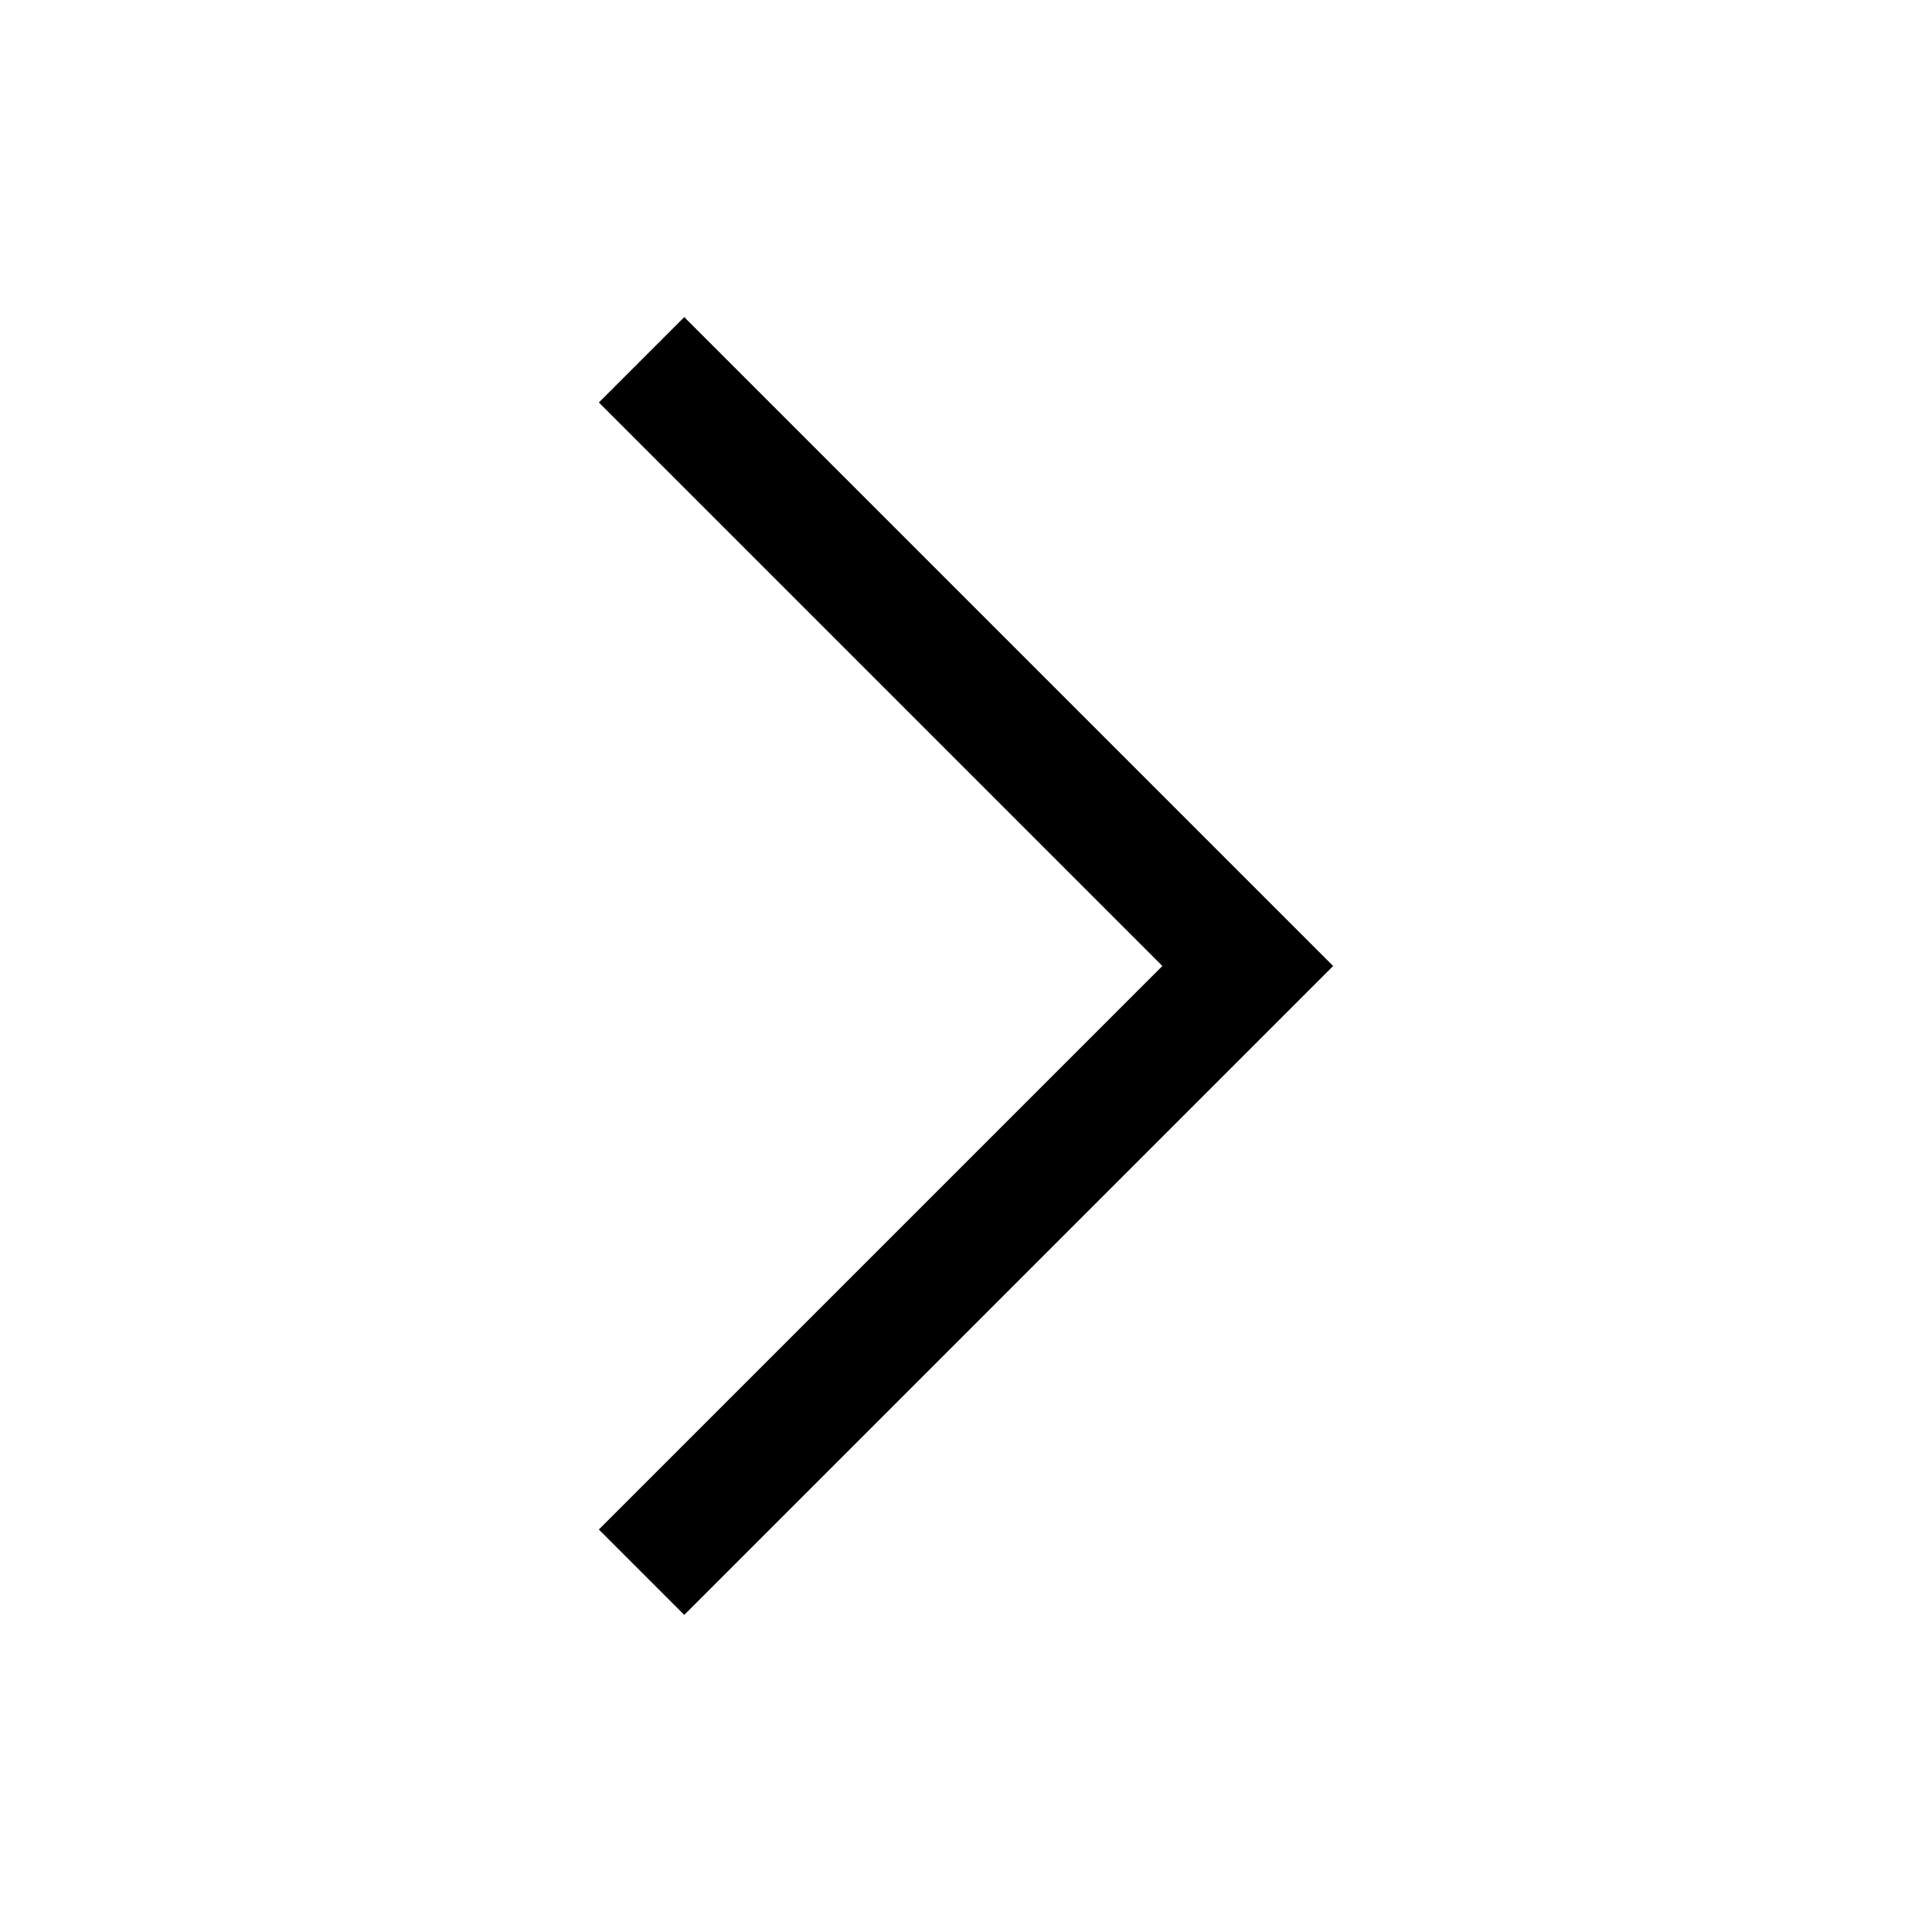
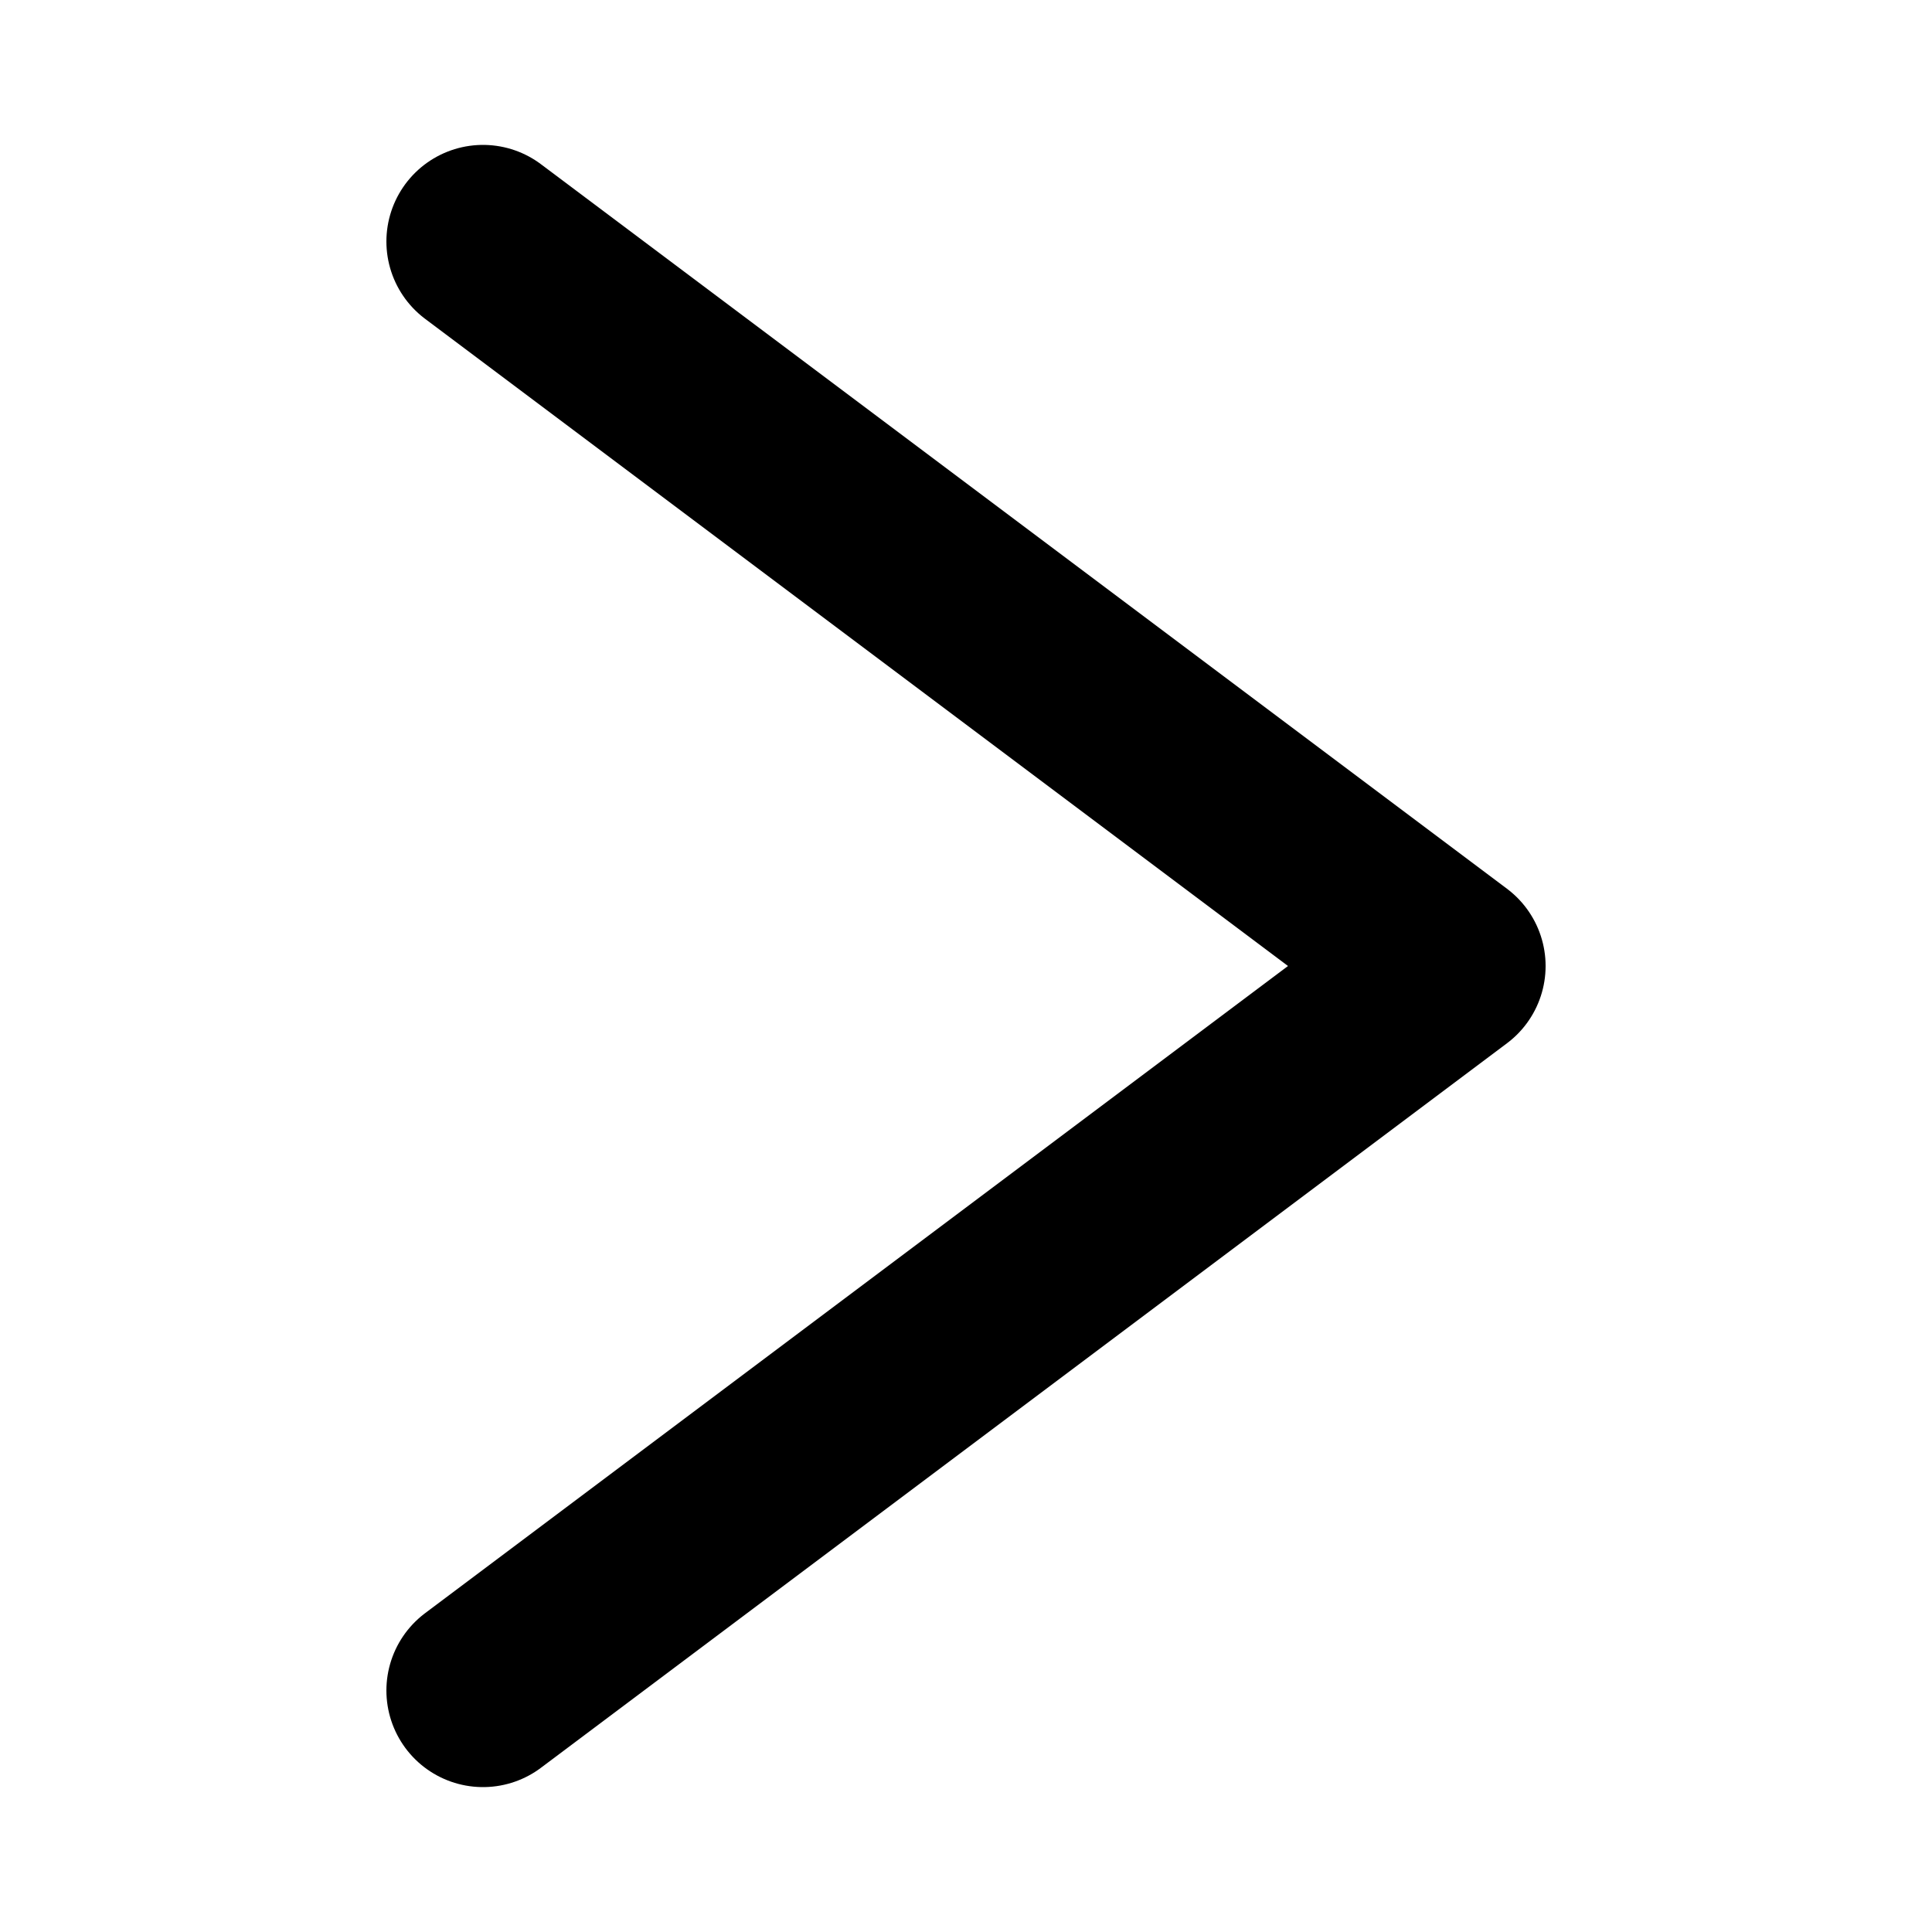
- <svg xmlns="http://www.w3.org/2000/svg" width="24" height="24" viewBox="0 0 24 24" fill="none">
-   <path d="M8.5 5L15.5 12L8.5 19" stroke="black" stroke-width="1.5" stroke-linecap="square" />
+ <svg xmlns="http://www.w3.org/2000/svg" fill="none" viewBox="0 0 24 24">
+   <polyline points="6 3 18 12 6 21" style="fill: none; stroke: #000000; stroke-linecap: round; stroke-linejoin: round; stroke-width:2.4;" />
</svg>
